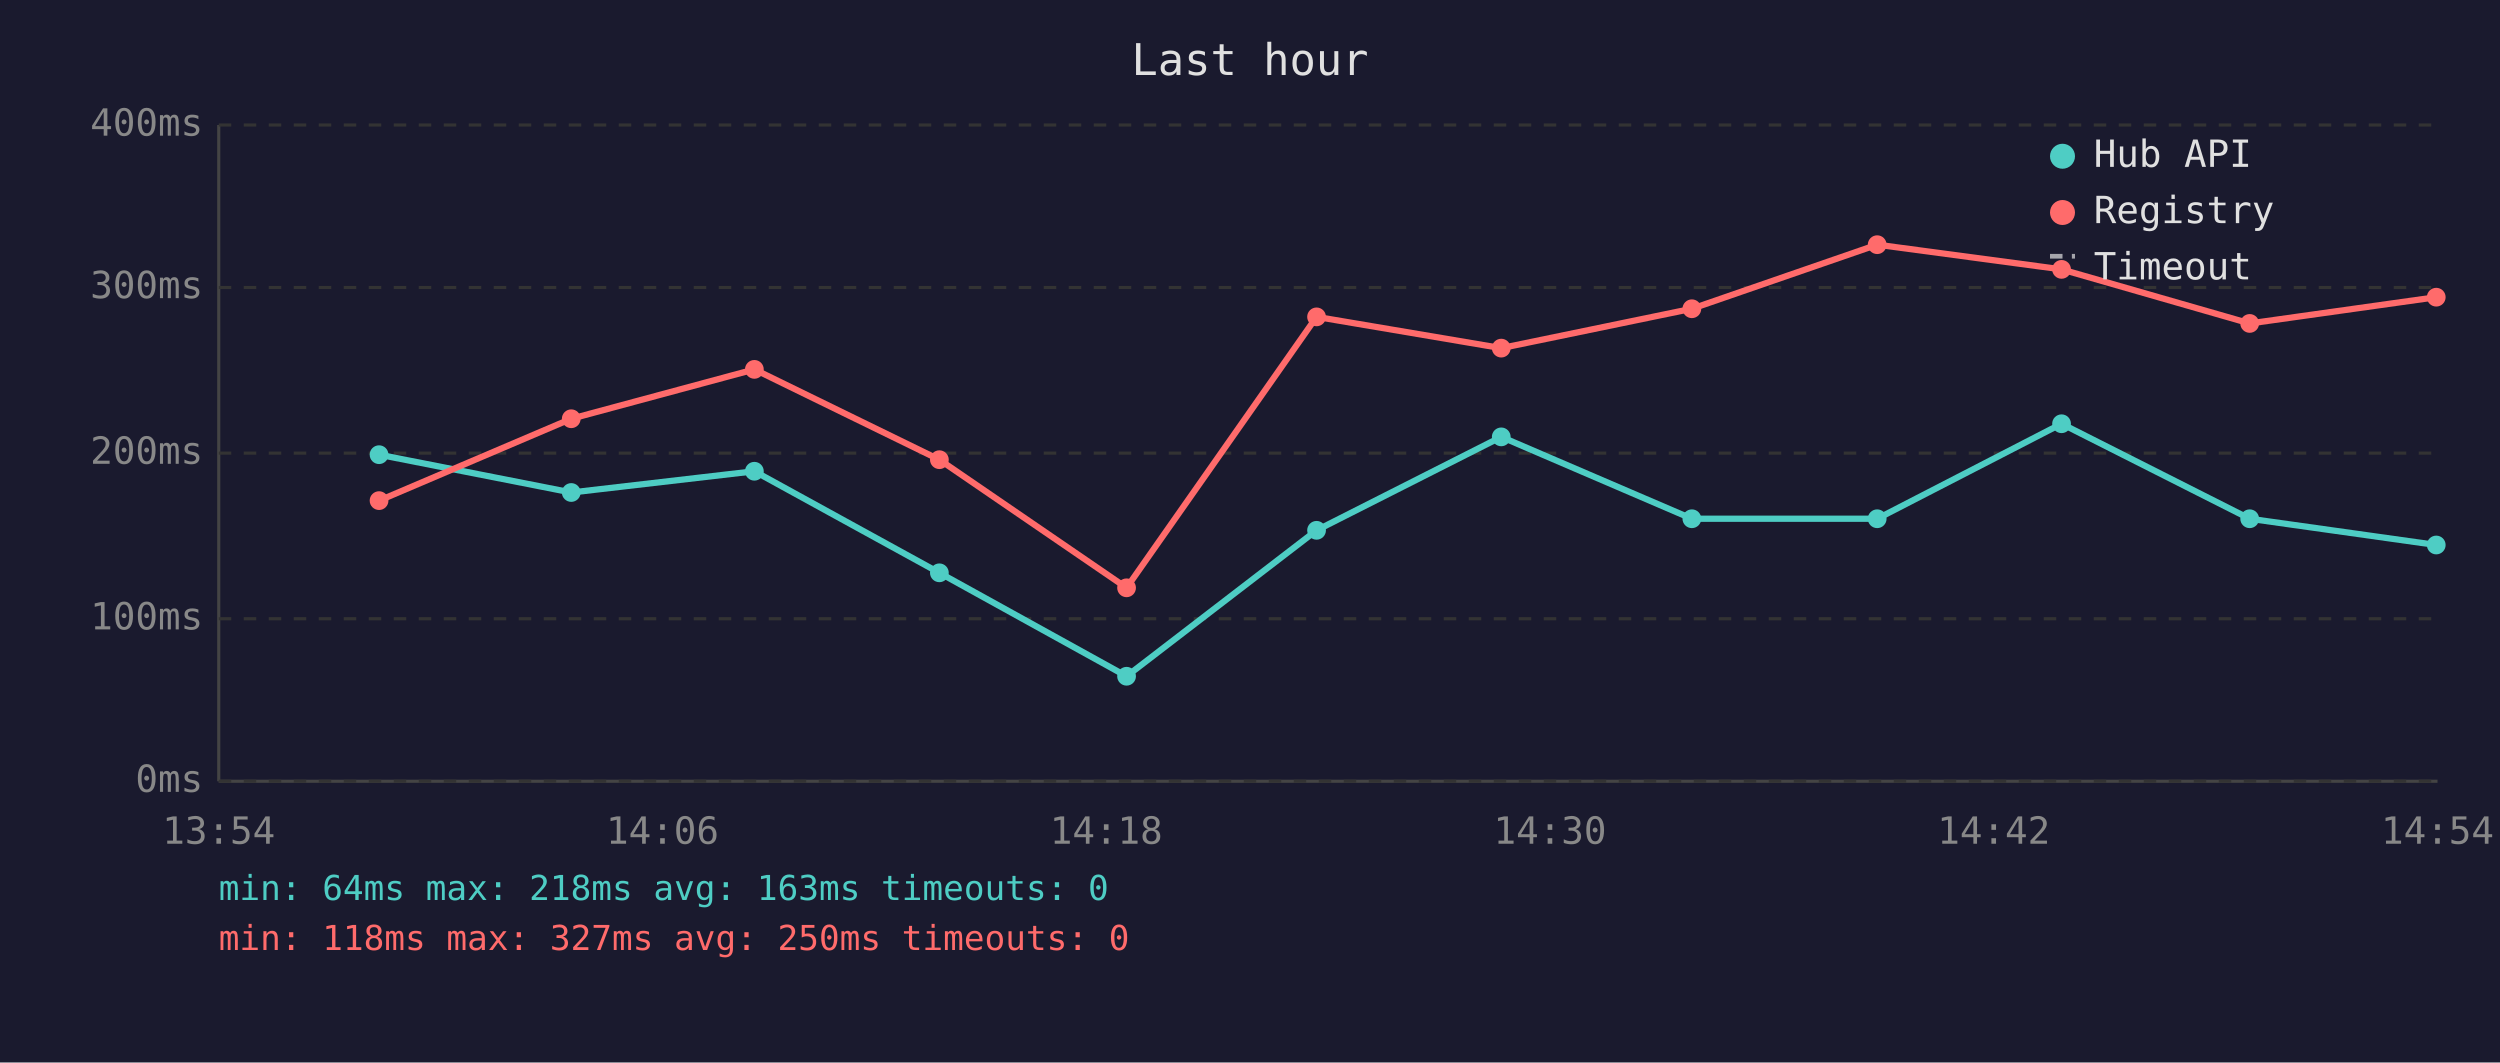
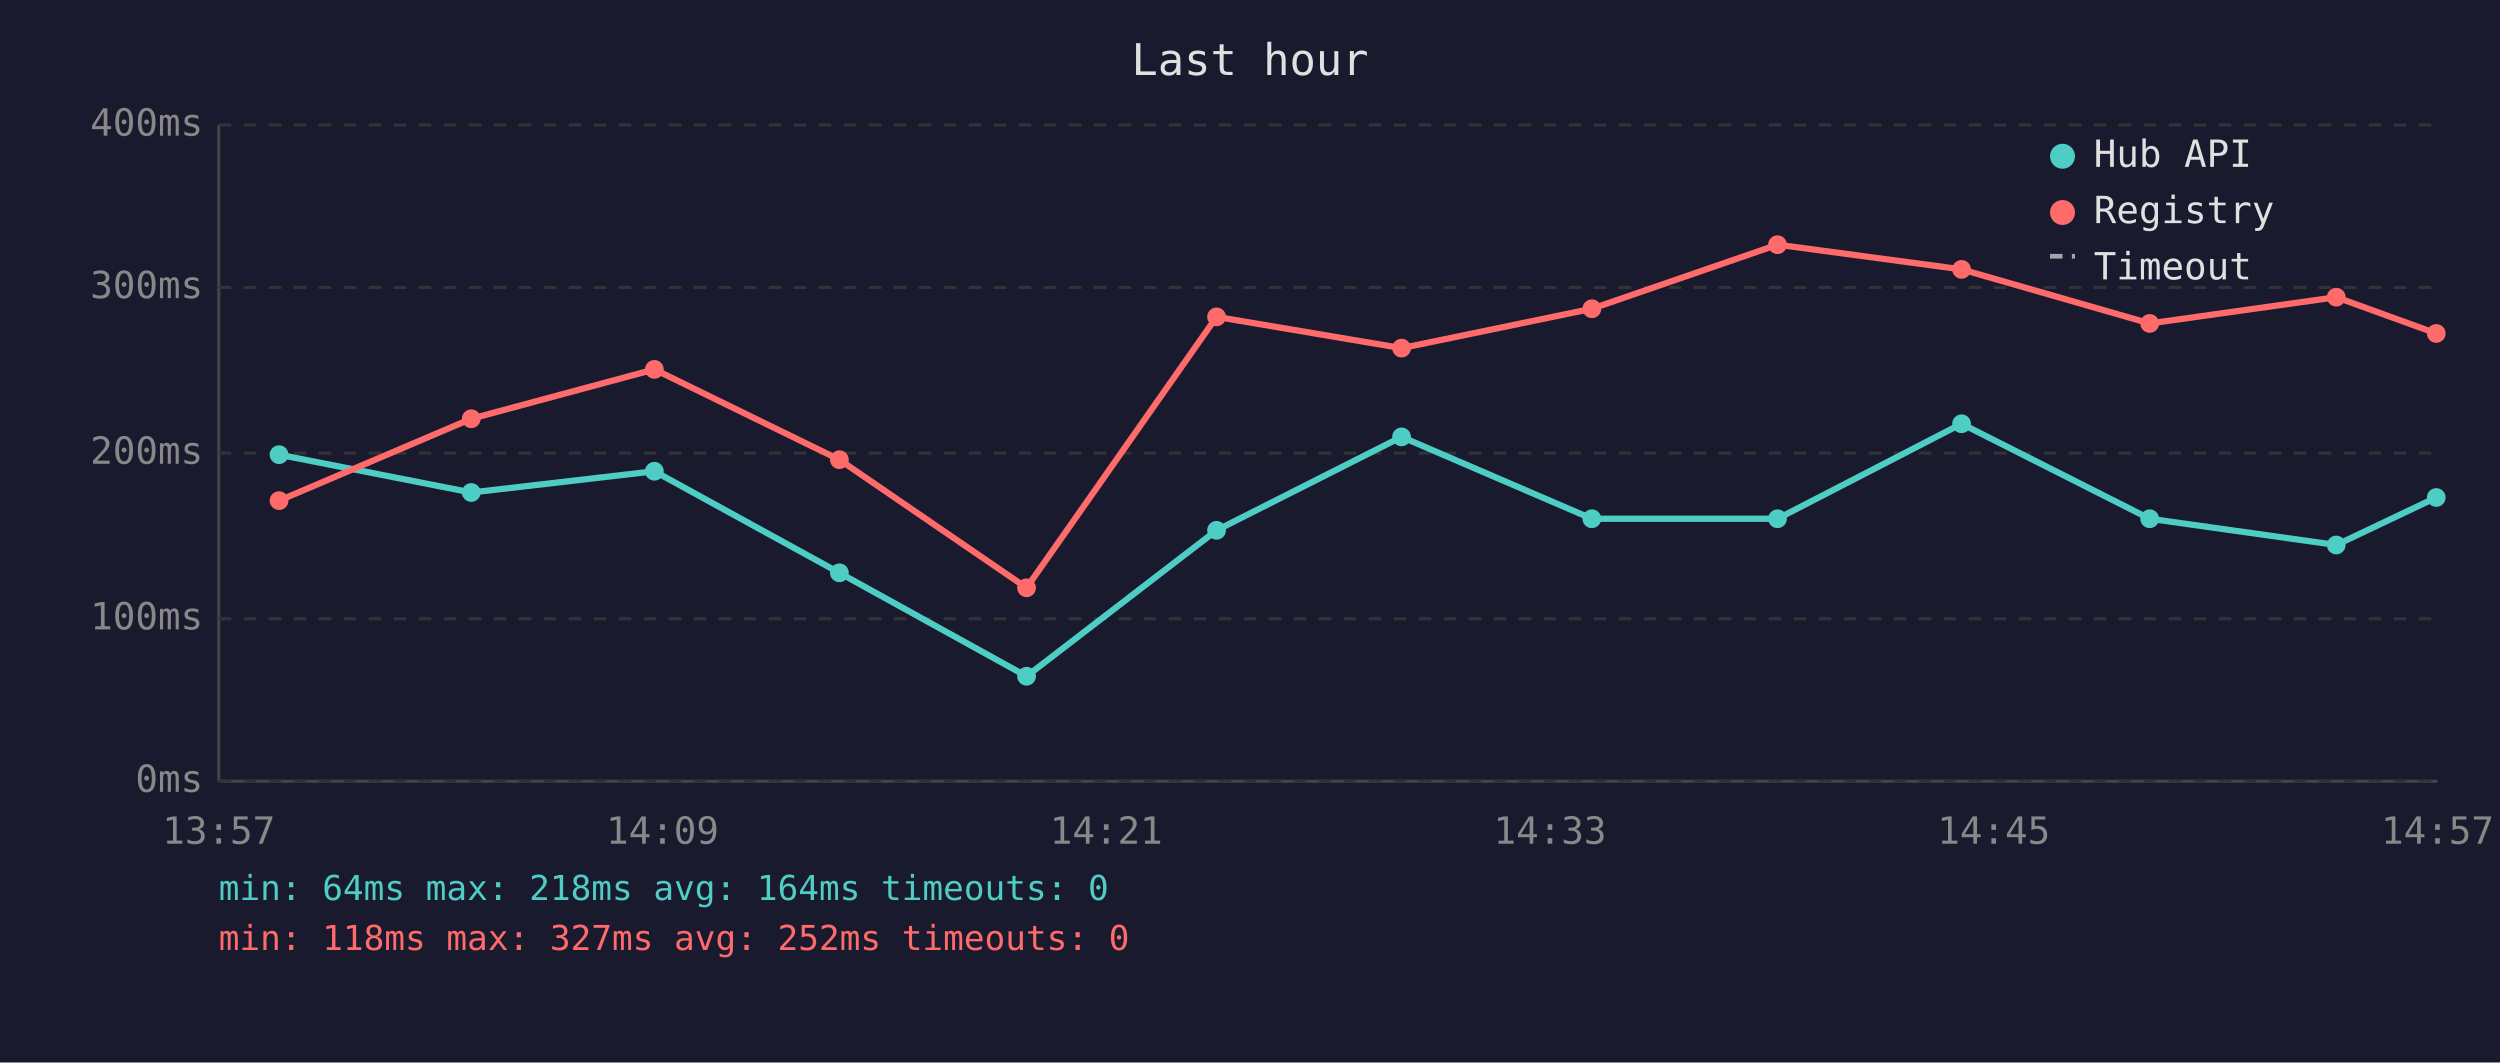
<svg xmlns="http://www.w3.org/2000/svg" viewBox="0 0 800 340" font-family="monospace" font-size="12">
  <rect width="800" height="340" fill="#1a1a2e" />
  <text x="400" y="24" fill="#e0e0e0" font-size="14" text-anchor="middle">Last hour</text>
  <line x1="70" y1="40" x2="70" y2="250" stroke="#444" stroke-width="1" />
  <line x1="70" y1="250" x2="780" y2="250" stroke="#444" stroke-width="1" />
  <line x1="70" y1="250" x2="780" y2="250" stroke="#333" stroke-width="1" stroke-dasharray="4" />
  <text x="65" y="250" fill="#888" text-anchor="end" dominant-baseline="middle">0ms</text>
  <line x1="70" y1="198" x2="780" y2="198" stroke="#333" stroke-width="1" stroke-dasharray="4" />
  <text x="65" y="198" fill="#888" text-anchor="end" dominant-baseline="middle">100ms</text>
  <line x1="70" y1="145" x2="780" y2="145" stroke="#333" stroke-width="1" stroke-dasharray="4" />
  <text x="65" y="145" fill="#888" text-anchor="end" dominant-baseline="middle">200ms</text>
  <line x1="70" y1="92" x2="780" y2="92" stroke="#333" stroke-width="1" stroke-dasharray="4" />
  <text x="65" y="92" fill="#888" text-anchor="end" dominant-baseline="middle">300ms</text>
  <line x1="70" y1="40" x2="780" y2="40" stroke="#333" stroke-width="1" stroke-dasharray="4" />
  <text x="65" y="40" fill="#888" text-anchor="end" dominant-baseline="middle">400ms</text>
-   <text x="70" y="270" fill="#888" text-anchor="middle">13:54</text>
-   <text x="212" y="270" fill="#888" text-anchor="middle">14:06</text>
-   <text x="354" y="270" fill="#888" text-anchor="middle">14:18</text>
-   <text x="496" y="270" fill="#888" text-anchor="middle">14:30</text>
-   <text x="638" y="270" fill="#888" text-anchor="middle">14:42</text>
-   <text x="780" y="270" fill="#888" text-anchor="middle">14:54</text>
-   <polyline points="121.3,145.5 182.8,157.6 241.4,150.8 300.6,183.3 360.5,216.4 421.3,169.7 480.4,139.8 541.4,166.0 600.7,166.0 659.7,135.6 719.9,166.0 779.6,174.4" fill="none" stroke="#4ecdc4" stroke-width="2" opacity="1" />
-   <circle cx="121.3" cy="145.5" r="3" fill="#4ecdc4" />
-   <circle cx="182.8" cy="157.6" r="3" fill="#4ecdc4" />
-   <circle cx="241.4" cy="150.8" r="3" fill="#4ecdc4" />
-   <circle cx="300.6" cy="183.3" r="3" fill="#4ecdc4" />
-   <circle cx="360.5" cy="216.4" r="3" fill="#4ecdc4" />
-   <circle cx="421.3" cy="169.7" r="3" fill="#4ecdc4" />
-   <circle cx="480.4" cy="139.8" r="3" fill="#4ecdc4" />
-   <circle cx="541.4" cy="166.0" r="3" fill="#4ecdc4" />
-   <circle cx="600.7" cy="166.0" r="3" fill="#4ecdc4" />
-   <circle cx="659.7" cy="135.6" r="3" fill="#4ecdc4" />
-   <circle cx="719.9" cy="166.0" r="3" fill="#4ecdc4" />
-   <circle cx="779.6" cy="174.4" r="3" fill="#4ecdc4" />
-   <polyline points="121.3,160.2 182.8,134.0 241.4,118.2 300.6,147.1 360.5,188.1 421.3,101.4 480.4,111.4 541.4,98.8 600.7,78.3 659.7,86.2 719.9,103.5 779.6,95.1" fill="none" stroke="#ff6b6b" stroke-width="2" opacity="1" />
-   <circle cx="121.3" cy="160.2" r="3" fill="#ff6b6b" />
-   <circle cx="182.8" cy="134.0" r="3" fill="#ff6b6b" />
-   <circle cx="241.4" cy="118.2" r="3" fill="#ff6b6b" />
-   <circle cx="300.6" cy="147.1" r="3" fill="#ff6b6b" />
-   <circle cx="360.5" cy="188.1" r="3" fill="#ff6b6b" />
-   <circle cx="421.3" cy="101.4" r="3" fill="#ff6b6b" />
-   <circle cx="480.4" cy="111.4" r="3" fill="#ff6b6b" />
-   <circle cx="541.4" cy="98.8" r="3" fill="#ff6b6b" />
-   <circle cx="600.7" cy="78.3" r="3" fill="#ff6b6b" />
-   <circle cx="659.7" cy="86.2" r="3" fill="#ff6b6b" />
-   <circle cx="719.9" cy="103.5" r="3" fill="#ff6b6b" />
-   <circle cx="779.6" cy="95.1" r="3" fill="#ff6b6b" />
+   <text x="70" y="270" fill="#888" text-anchor="middle">13:57</text>
+   <text x="212" y="270" fill="#888" text-anchor="middle">14:09</text>
+   <text x="354" y="270" fill="#888" text-anchor="middle">14:21</text>
+   <text x="496" y="270" fill="#888" text-anchor="middle">14:33</text>
+   <text x="638" y="270" fill="#888" text-anchor="middle">14:45</text>
+   <text x="780" y="270" fill="#888" text-anchor="middle">14:57</text>
+   <polyline points="89.3,145.5 150.8,157.6 209.4,150.8 268.6,183.3 328.5,216.4 389.3,169.7 448.5,139.8 509.4,166.0 568.8,166.0 627.7,135.6 687.9,166.0 747.6,174.4 779.6,159.2" fill="none" stroke="#4ecdc4" stroke-width="2" opacity="1" />
+   <circle cx="89.3" cy="145.5" r="3" fill="#4ecdc4" />
+   <circle cx="150.8" cy="157.6" r="3" fill="#4ecdc4" />
+   <circle cx="209.4" cy="150.8" r="3" fill="#4ecdc4" />
+   <circle cx="268.6" cy="183.3" r="3" fill="#4ecdc4" />
+   <circle cx="328.5" cy="216.4" r="3" fill="#4ecdc4" />
+   <circle cx="389.3" cy="169.7" r="3" fill="#4ecdc4" />
+   <circle cx="448.5" cy="139.8" r="3" fill="#4ecdc4" />
+   <circle cx="509.4" cy="166.0" r="3" fill="#4ecdc4" />
+   <circle cx="568.8" cy="166.0" r="3" fill="#4ecdc4" />
+   <circle cx="627.7" cy="135.6" r="3" fill="#4ecdc4" />
+   <circle cx="687.9" cy="166.0" r="3" fill="#4ecdc4" />
+   <circle cx="747.6" cy="174.4" r="3" fill="#4ecdc4" />
+   <circle cx="779.6" cy="159.2" r="3" fill="#4ecdc4" />
+   <polyline points="89.3,160.2 150.8,134.0 209.4,118.2 268.6,147.1 328.5,188.1 389.3,101.4 448.5,111.4 509.4,98.8 568.8,78.3 627.7,86.2 687.9,103.5 747.6,95.1 779.6,106.7" fill="none" stroke="#ff6b6b" stroke-width="2" opacity="1" />
+   <circle cx="89.3" cy="160.2" r="3" fill="#ff6b6b" />
+   <circle cx="150.8" cy="134.0" r="3" fill="#ff6b6b" />
+   <circle cx="209.4" cy="118.2" r="3" fill="#ff6b6b" />
+   <circle cx="268.6" cy="147.1" r="3" fill="#ff6b6b" />
+   <circle cx="328.5" cy="188.1" r="3" fill="#ff6b6b" />
+   <circle cx="389.3" cy="101.4" r="3" fill="#ff6b6b" />
+   <circle cx="448.5" cy="111.4" r="3" fill="#ff6b6b" />
+   <circle cx="509.4" cy="98.8" r="3" fill="#ff6b6b" />
+   <circle cx="568.8" cy="78.3" r="3" fill="#ff6b6b" />
+   <circle cx="627.7" cy="86.2" r="3" fill="#ff6b6b" />
+   <circle cx="687.9" cy="103.5" r="3" fill="#ff6b6b" />
+   <circle cx="747.6" cy="95.1" r="3" fill="#ff6b6b" />
+   <circle cx="779.6" cy="106.7" r="3" fill="#ff6b6b" />
  <circle cx="660" cy="50" r="4" fill="#4ecdc4" />
  <text x="670" y="50" fill="#e0e0e0" dominant-baseline="middle">Hub API</text>
  <circle cx="660" cy="68" r="4" fill="#ff6b6b" />
  <text x="670" y="68" fill="#e0e0e0" dominant-baseline="middle">Registry</text>
  <line x1="656" y1="82" x2="664" y2="82" stroke="#e0e0e0" stroke-width="1.5" stroke-dasharray="4,3" opacity="0.7" />
  <text x="670" y="86" fill="#e0e0e0" dominant-baseline="middle">Timeout</text>
-   <text x="70" y="288" fill="#4ecdc4" font-size="11">min: 64ms  max: 218ms  avg: 163ms  timeouts: 0</text>
-   <text x="70" y="304" fill="#ff6b6b" font-size="11">min: 118ms  max: 327ms  avg: 250ms  timeouts: 0</text>
+   <text x="70" y="288" fill="#4ecdc4" font-size="11">min: 64ms  max: 218ms  avg: 164ms  timeouts: 0</text>
+   <text x="70" y="304" fill="#ff6b6b" font-size="11">min: 118ms  max: 327ms  avg: 252ms  timeouts: 0</text>
</svg>
